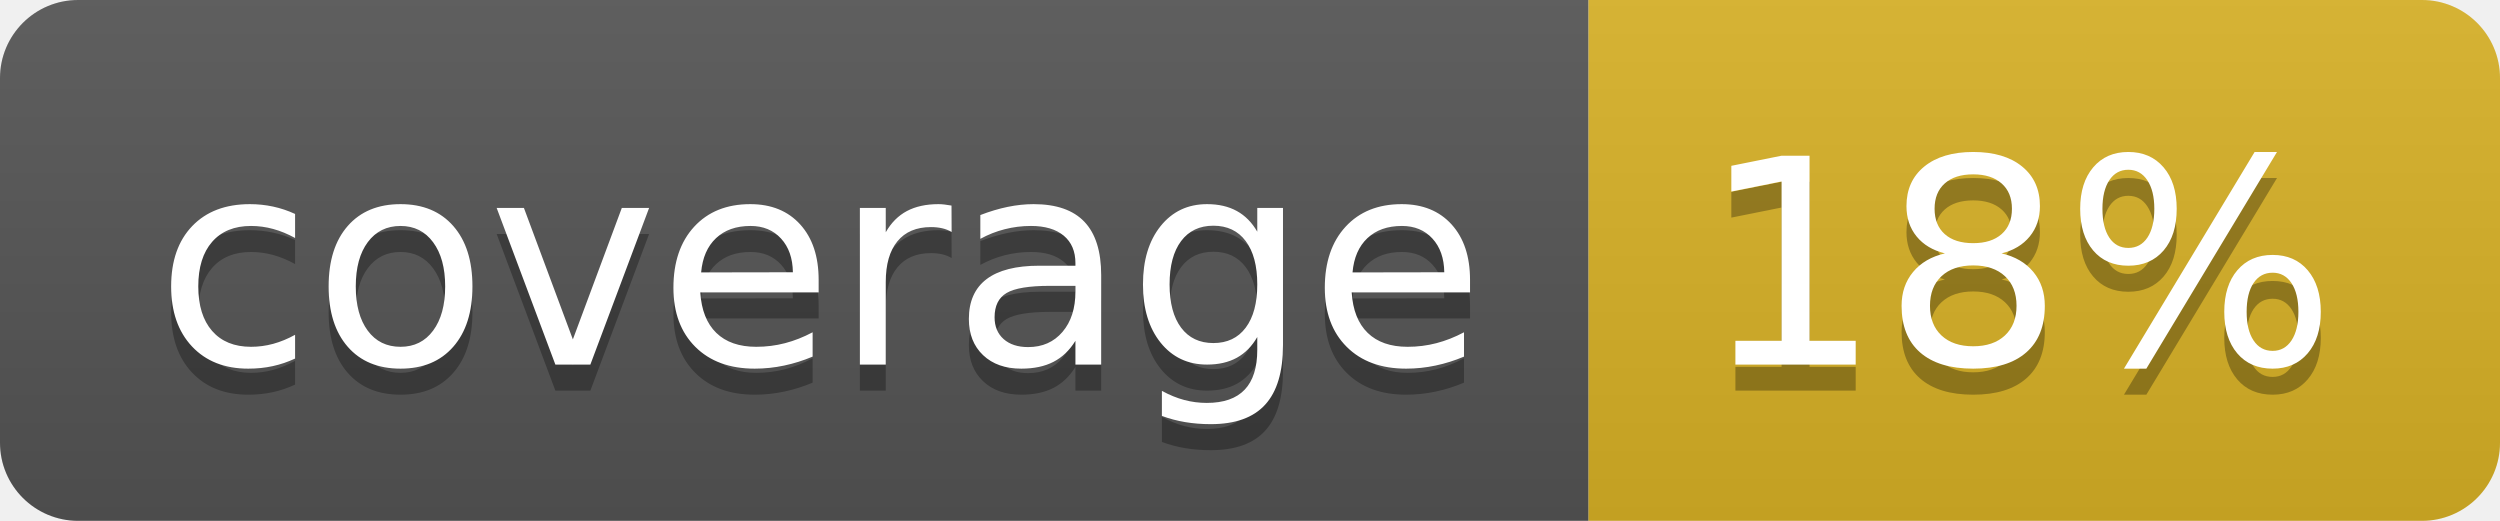
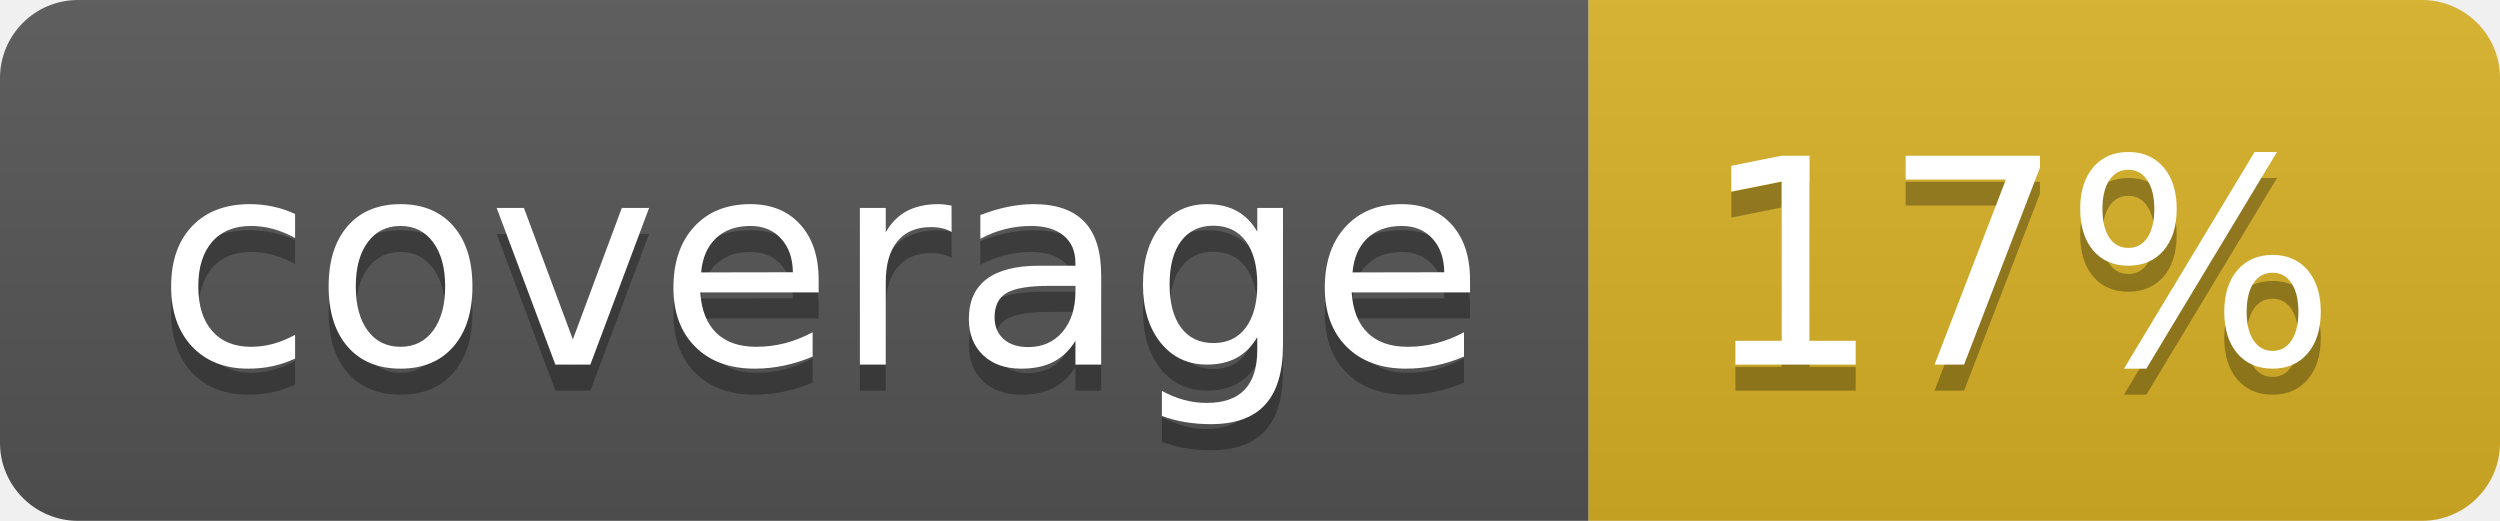
<svg xmlns="http://www.w3.org/2000/svg" width="96" height="20">
  <linearGradient id="b" x2="0" y2="100%">
    <stop offset="0" stop-color="#bbb" stop-opacity=".1" />
    <stop offset="1" stop-opacity=".1" />
  </linearGradient>
  <clipPath id="a">
    <rect width="96" height="20" rx="3" fill="#fff" />
  </clipPath>
  <g clip-path="url(#a)">
    <path fill="#555" d="M0 0h61v20H0z" />
    <path fill="#D9B226" d="M61 0h35v20H61z" />
    <path fill="url(#b)" d="M0 0h96v20H0z" />
  </g>
  <g fill="#fff" text-anchor="middle" font-family="DejaVu Sans,Verdana,Geneva,sans-serif" font-size="110">
    <text x="315" y="150" fill="#010101" fill-opacity=".3" transform="scale(.1)" textLength="510">coverage</text>
    <text x="315" y="140" transform="scale(.1)" textLength="510">coverage</text>
-     <text x="775" y="150" fill="#010101" fill-opacity=".3" transform="scale(.1)" textLength="250">18%</text>
-     <text x="775" y="140" transform="scale(.1)" textLength="250">18%</text>
+     <text x="775" y="150" fill="#010101" fill-opacity=".3" transform="scale(.1)" textLength="250">17%</text>
+     <text x="775" y="140" transform="scale(.1)" textLength="250">17%</text>
  </g>
</svg>
